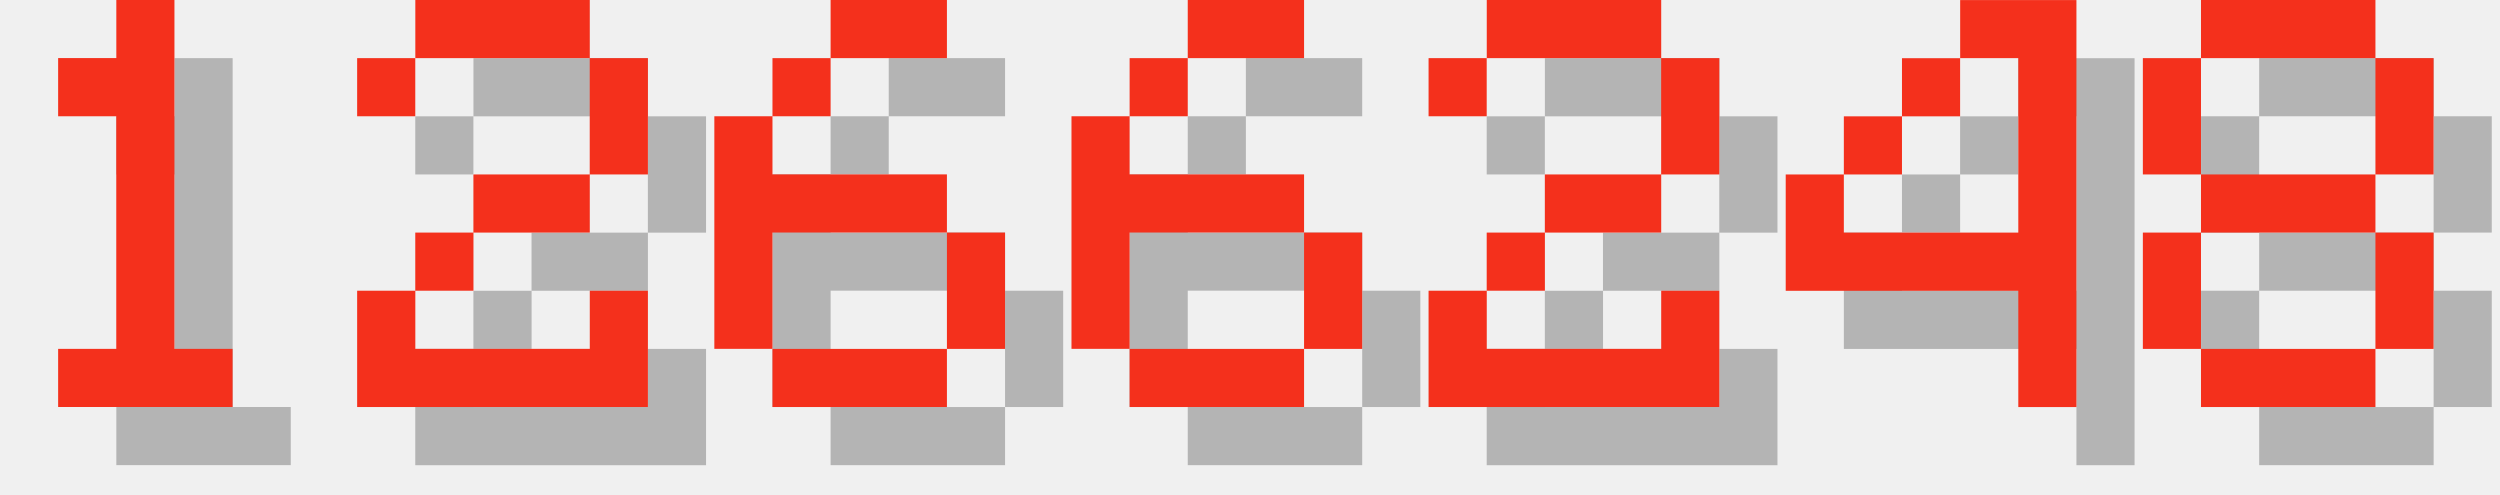
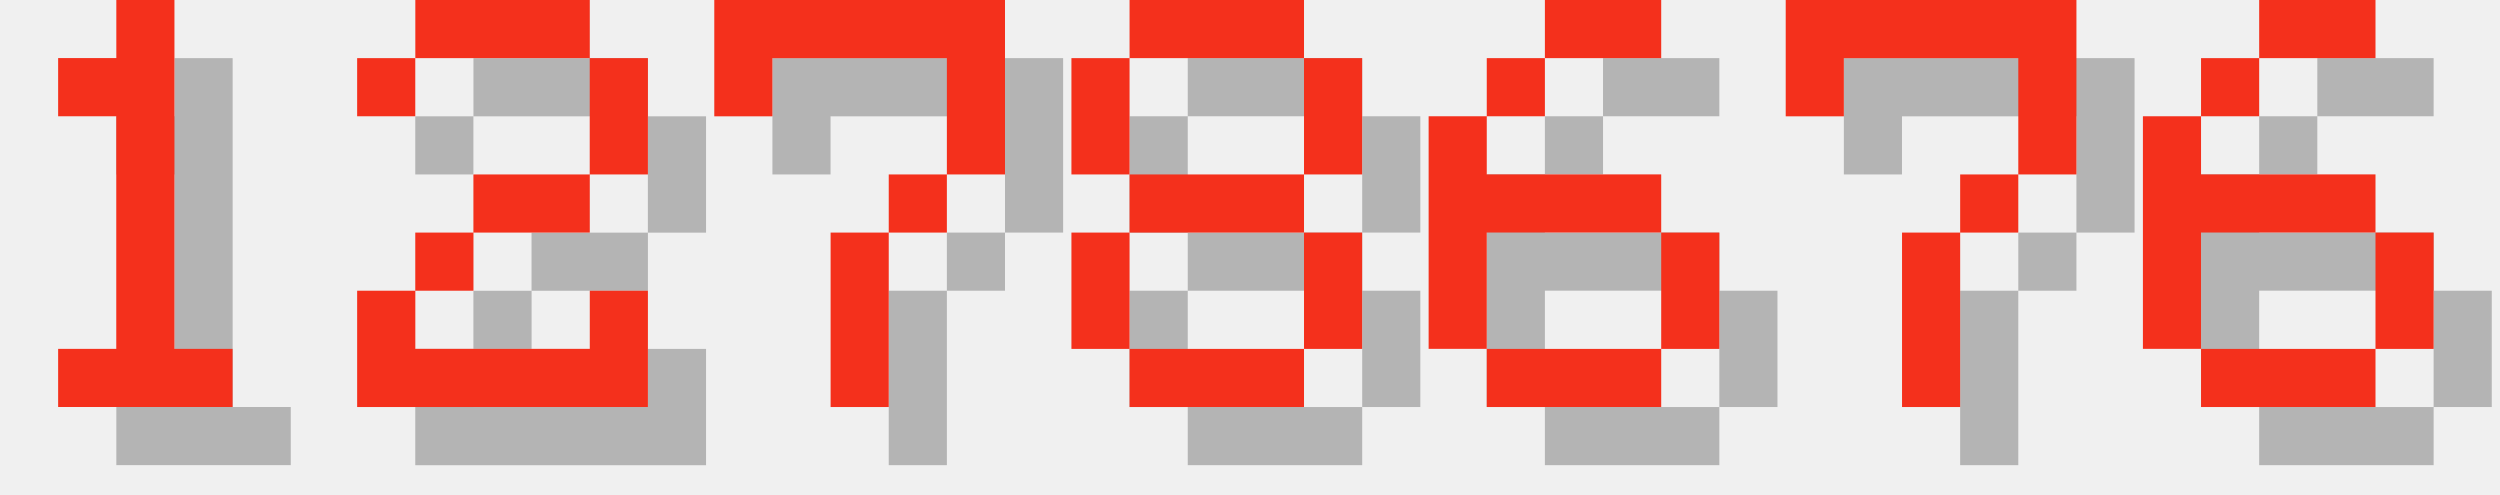
<svg xmlns="http://www.w3.org/2000/svg" version="1.1" width="182.0" height="36">
  <style>
        .text-foreground {
            fill: #F4301C;
        }
        .text-shadow {
            fill: #000000;
            fill-opacity: 0.25;
        }
    </style>
  <g class="digit" id="digit_1" transform="translate(0.0, 0), scale(4)">
    <path id="digit_1_shadow" class="text-shadow" d="m2.117 2.117v1.058h1.058v4.233h-1.058v1.058h3.175v-1.058h-1.058v-6.35h-1.058v1.058h-1.058z" fill-opacity=".5" style="paint-order:stroke fill markers" />
    <path id="digit_1_fg" class="text-foreground" d="m1.058 1.058v1.058h1.058v4.233h-1.058v1.058h3.175v-1.058h-1.058v-6.35h-1.058v1.058h-1.058z" fill="#fff" style="paint-order:stroke fill markers" />
  </g>
  <g class="digit" id="digit_2" transform="translate(26.0, 0), scale(4)">
    <path id="digit_2_shadow" class="text-shadow" d="m1.058 2.117v1.058h1.058v-1.058h3.175v2.117h-2.117v1.058h-1.058v1.058h-1.058v2.117h5.292v-2.117h-1.058v1.058h-3.175v-1.058h1.058v-1.058h2.117v-1.058h1.058v-2.117h-1.058v-1.058h-3.175v1.058h-1.058z" fill-opacity=".5" style="paint-order:stroke fill markers" />
    <path id="digit_2_fg" class="text-foreground" d="m0 1.058v1.058h1.058v-1.058h3.175v2.117h-2.117v1.058h-1.058v1.058h-1.058v2.117h5.292v-2.117h-1.058v1.058h-3.175v-1.058h1.058v-1.058h2.117v-1.058h1.058v-2.117h-1.058v-1.058h-3.175v1.058h-1.058z" fill="#fff" style="paint-order:stroke fill markers" />
  </g>
-   <g class="digit" id="digit_6" transform="translate(52.0, 0), scale(4)">
+   <g class="digit" id="digit_7" transform="translate(52.0, 0), scale(4)">
+     <path id="digit_7_shadow" class="text-shadow" d="m1.058 1.058 2e-6 2.117h1.058v-1.058h3.175v1.058l2e-7 1.058h-1.058v1.058h-1.058l4e-7 3.175 1.058 1e-7v-3.175h1.058v-1.058h1.058l5e-7 -1.058v-2.117z" fill-opacity=".5" style="paint-order:stroke fill markers" />
+     <path id="digit_7_fg" class="text-foreground" d="m0 0 2e-6 2.117h1.058v-1.058h3.175v1.058l2e-7 1.058h-1.058v1.058h-1.058l4e-7 3.175 1.058 1e-7v-3.175h1.058v-1.058h1.058l5e-7 -1.058v-2.117z" fill="#fff" style="paint-order:stroke fill markers" />
+   </g>
+   <g class="digit" id="digit_8" transform="translate(78.0, 0), scale(4)">
+     <path id="digit_8_shadow" class="text-shadow" d="m2.117 1.058v1.058h3.175v-1.058h-3.175zm3.175 1.058v2.117h1.058v-2.117h-1.058zm0 2.117h-3.175v1.058h3.175v-1.058zm0 1.058v2.117h1.058v-2.117h-1.058zm0 2.117h-3.175v1.058h3.175v-1.058zm-3.175 0v-2.117h-1.058v2.117h1.058zm0-3.175v-2.117h-1.058v2.117h1.058z" fill-opacity=".5" style="paint-order:stroke fill markers" />
+     <path id="digit_8_fg" class="text-foreground" d="m1.058 0v1.058h3.175v-1.058h-3.175zm3.175 1.058v2.117h1.058v-2.117h-1.058zm0 2.117h-3.175v1.058h3.175v-1.058zm0 1.058v2.117h1.058v-2.117h-1.058zm0 2.117h-3.175v1.058h3.175v-1.058zm-3.175 0v-2.117h-1.058v2.117h1.058zm0-3.175v-2.117h-1.058v2.117h1.058z" fill="#fff" style="paint-order:stroke fill markers" />
+   </g>
+   <g class="digit" id="digit_6" transform="translate(104.0, 0), scale(4)">
    <path id="digit_6_shadow" class="text-shadow" d="m3.175 1.058v1.058h2.117v-1.058h-2.117zm0 1.058h-1.058v1.058h1.058v-1.058zm-1.058 1.058h-1.058v4.233h1.058v-2.117h3.175v-1.058h-3.175v-1.058zm3.175 2.117v2.117h1.058v-2.117h-1.058zm0 2.117h-3.175v1.058h3.175v-1.058z" fill-opacity=".5" style="paint-order:stroke fill markers" />
    <path id="digit_6_fg" class="text-foreground" d="m2.117 0v1.058h2.117v-1.058h-2.117zm0 1.058h-1.058v1.058h1.058v-1.058zm-1.058 1.058h-1.058v4.233h1.058v-2.117h3.175v-1.058h-3.175v-1.058zm3.175 2.117v2.117h1.058v-2.117h-1.058zm0 2.117h-3.175v1.058h3.175v-1.058z" fill="#fff" style="paint-order:stroke fill markers" />
  </g>
-   <g class="digit" id="digit_6" transform="translate(78.0, 0), scale(4)">
+   <g class="digit" id="digit_7" transform="translate(130.0, 0), scale(4)">
+     <path id="digit_7_shadow" class="text-shadow" d="m1.058 1.058 2e-6 2.117h1.058v-1.058h3.175v1.058l2e-7 1.058h-1.058v1.058h-1.058l4e-7 3.175 1.058 1e-7v-3.175h1.058v-1.058h1.058l5e-7 -1.058v-2.117z" fill-opacity=".5" style="paint-order:stroke fill markers" />
+     <path id="digit_7_fg" class="text-foreground" d="m0 0 2e-6 2.117h1.058v-1.058h3.175v1.058l2e-7 1.058h-1.058v1.058h-1.058l4e-7 3.175 1.058 1e-7v-3.175h1.058v-1.058h1.058l5e-7 -1.058v-2.117z" fill="#fff" style="paint-order:stroke fill markers" />
+   </g>
+   <g class="digit" id="digit_6" transform="translate(156.0, 0), scale(4)">
    <path id="digit_6_shadow" class="text-shadow" d="m3.175 1.058v1.058h2.117v-1.058h-2.117zm0 1.058h-1.058v1.058h1.058v-1.058zm-1.058 1.058h-1.058v4.233h1.058v-2.117h3.175v-1.058h-3.175v-1.058zm3.175 2.117v2.117h1.058v-2.117h-1.058zm0 2.117h-3.175v1.058h3.175v-1.058z" fill-opacity=".5" style="paint-order:stroke fill markers" />
    <path id="digit_6_fg" class="text-foreground" d="m2.117 0v1.058h2.117v-1.058h-2.117zm0 1.058h-1.058v1.058h1.058v-1.058zm-1.058 1.058h-1.058v4.233h1.058v-2.117h3.175v-1.058h-3.175v-1.058zm3.175 2.117v2.117h1.058v-2.117h-1.058zm0 2.117h-3.175v1.058h3.175v-1.058z" fill="#fff" style="paint-order:stroke fill markers" />
  </g>
-   <g class="digit" id="digit_2" transform="translate(104.0, 0), scale(4)">
-     <path id="digit_2_shadow" class="text-shadow" d="m1.058 2.117v1.058h1.058v-1.058h3.175v2.117h-2.117v1.058h-1.058v1.058h-1.058v2.117h5.292v-2.117h-1.058v1.058h-3.175v-1.058h1.058v-1.058h2.117v-1.058h1.058v-2.117h-1.058v-1.058h-3.175v1.058h-1.058z" fill-opacity=".5" style="paint-order:stroke fill markers" />
-     <path id="digit_2_fg" class="text-foreground" d="m0 1.058v1.058h1.058v-1.058h3.175v2.117h-2.117v1.058h-1.058v1.058h-1.058v2.117h5.292v-2.117h-1.058v1.058h-3.175v-1.058h1.058v-1.058h2.117v-1.058h1.058v-2.117h-1.058v-1.058h-3.175v1.058h-1.058z" fill="#fff" style="paint-order:stroke fill markers" />
-   </g>
-   <g class="digit" id="digit_4" transform="translate(130.0, 0), scale(4)">
-     <path id="digit_4_shadow" class="text-shadow" d="m4.233 1.058v1.058h1.058v3.175h-3.175v-1.058h-1.058v2.117h4.233v2.117h1.058v-7.408h-2.117zm-2.117 3.175h1.058v-1.058h-1.058v1.058zm1.058-1.058h1.058v-1.058h-1.058v1.058z" fill-opacity=".5" style="paint-order:stroke fill markers" />
-     <path id="digit_4_fg" class="text-foreground" d="m3.175 0v1.058h1.058v3.175h-3.175v-1.058h-1.058v2.117h4.233v2.117h1.058v-7.408h-2.117zm-2.117 3.175h1.058v-1.058h-1.058v1.058zm1.058-1.058h1.058v-1.058h-1.058v1.058z" fill="#fff" style="paint-order:stroke fill markers" />
-   </g>
-   <g class="digit" id="digit_8" transform="translate(156.0, 0), scale(4)">
-     <path id="digit_8_shadow" class="text-shadow" d="m2.117 1.058v1.058h3.175v-1.058h-3.175zm3.175 1.058v2.117h1.058v-2.117h-1.058zm0 2.117h-3.175v1.058h3.175v-1.058zm0 1.058v2.117h1.058v-2.117h-1.058zm0 2.117h-3.175v1.058h3.175v-1.058zm-3.175 0v-2.117h-1.058v2.117h1.058zm0-3.175v-2.117h-1.058v2.117h1.058z" fill-opacity=".5" style="paint-order:stroke fill markers" />
-     <path id="digit_8_fg" class="text-foreground" d="m1.058 0v1.058h3.175v-1.058h-3.175zm3.175 1.058v2.117h1.058v-2.117h-1.058zm0 2.117h-3.175v1.058h3.175v-1.058zm0 1.058v2.117h1.058v-2.117h-1.058zm0 2.117h-3.175v1.058h3.175v-1.058zm-3.175 0v-2.117h-1.058v2.117h1.058zm0-3.175v-2.117h-1.058v2.117h1.058z" fill="#fff" style="paint-order:stroke fill markers" />
-   </g>
</svg>
